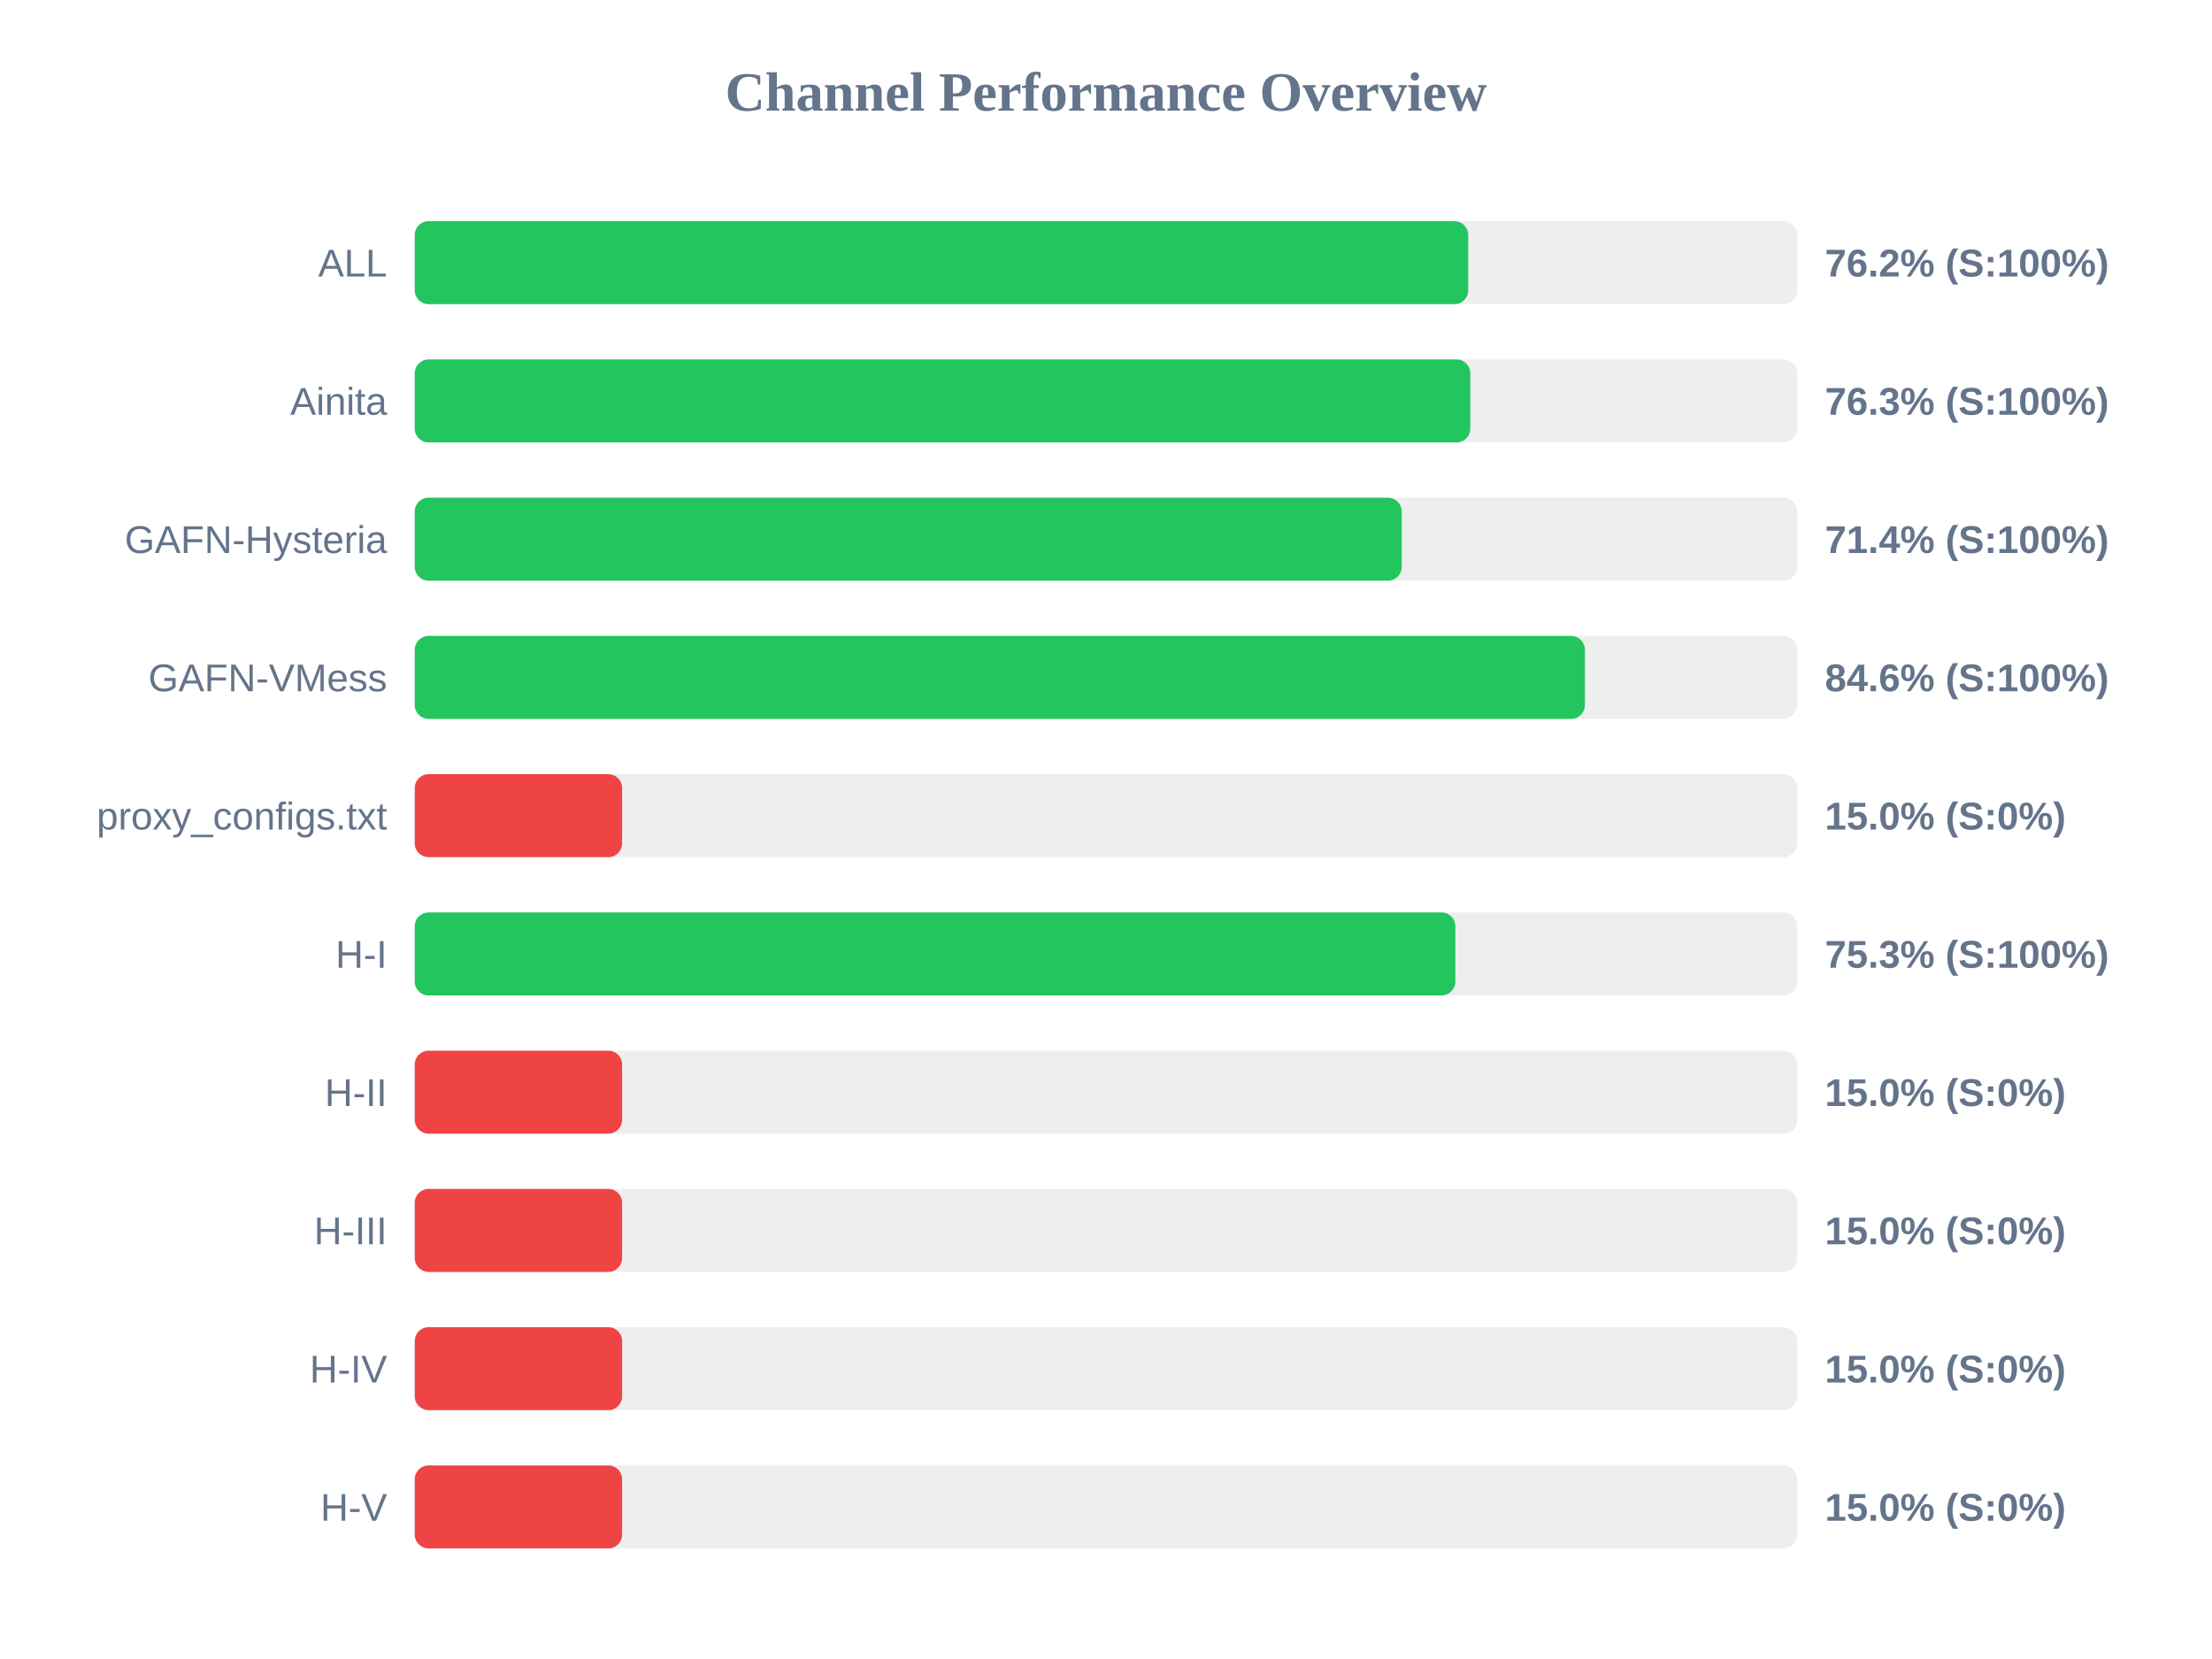
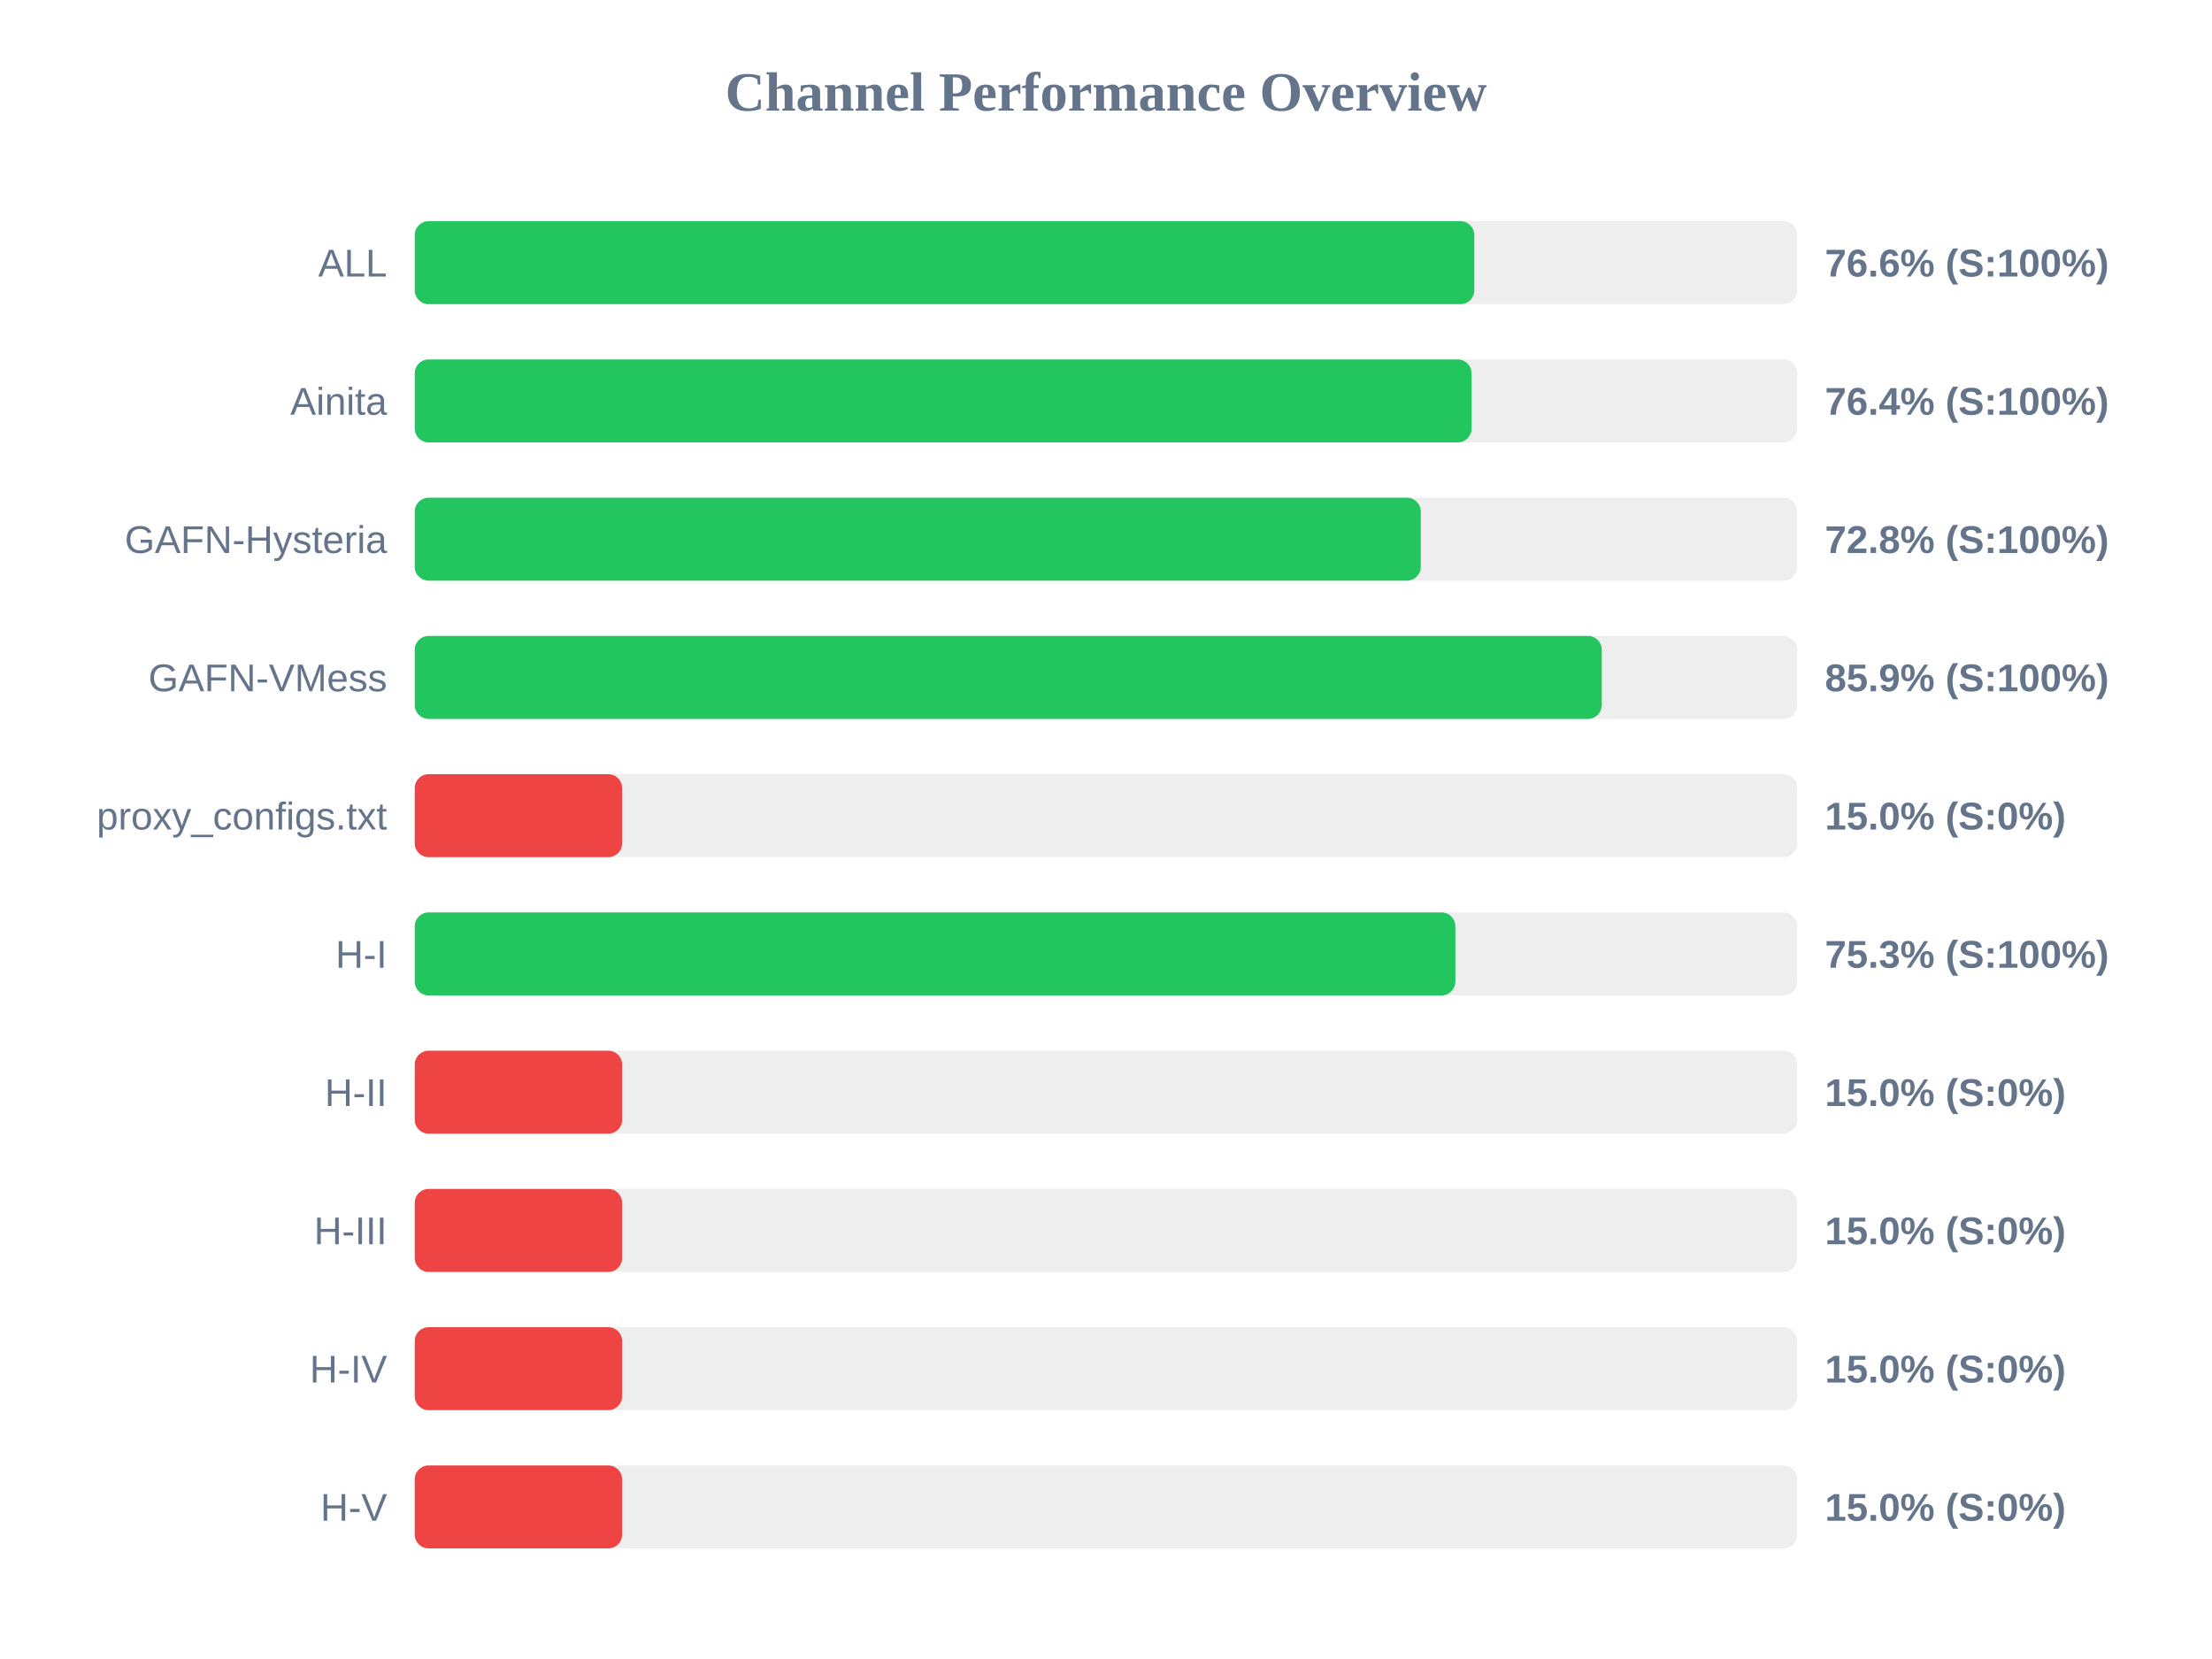
<svg xmlns="http://www.w3.org/2000/svg" width="800" height="600" version="1.1">
  <style>
        .row { font: 14px Arial; fill: #64748b; }
        .score { font: bold 14px Arial; fill: #64748b; }
    </style>
  <text x="400" y="40" text-anchor="middle" font-size="20px" font-weight="bold" fill="#64748b">Channel Performance Overview</text>
  <rect x="150" y="80" width="500" height="30" fill="#eee" rx="5" />
-   <rect x="150" y="80" width="381.0" height="30" fill="#22c55e" rx="5" />
+   <rect x="150" y="80" width="383.2" height="30" fill="#22c55e" rx="5" />
  <text x="140" y="100" text-anchor="end" class="row">ALL</text>
-   <text x="660" y="100" text-anchor="start" class="score">76.2% (S:100%)</text>
+   <text x="660" y="100" text-anchor="start" class="score">76.6% (S:100%)</text>
  <rect x="150" y="130" width="500" height="30" fill="#eee" rx="5" />
-   <rect x="150" y="130" width="381.75" height="30" fill="#22c55e" rx="5" />
+   <rect x="150" y="130" width="382.2" height="30" fill="#22c55e" rx="5" />
  <text x="140" y="150" text-anchor="end" class="row">Ainita</text>
-   <text x="660" y="150" text-anchor="start" class="score">76.3% (S:100%)</text>
+   <text x="660" y="150" text-anchor="start" class="score">76.4% (S:100%)</text>
  <rect x="150" y="180" width="500" height="30" fill="#eee" rx="5" />
-   <rect x="150" y="180" width="356.95" height="30" fill="#22c55e" rx="5" />
+   <rect x="150" y="180" width="363.85" height="30" fill="#22c55e" rx="5" />
  <text x="140" y="200" text-anchor="end" class="row">GAFN-Hysteria</text>
-   <text x="660" y="200" text-anchor="start" class="score">71.4% (S:100%)</text>
+   <text x="660" y="200" text-anchor="start" class="score">72.8% (S:100%)</text>
  <rect x="150" y="230" width="500" height="30" fill="#eee" rx="5" />
-   <rect x="150" y="230" width="423.2" height="30" fill="#22c55e" rx="5" />
+   <rect x="150" y="230" width="429.3" height="30" fill="#22c55e" rx="5" />
  <text x="140" y="250" text-anchor="end" class="row">GAFN-VMess</text>
-   <text x="660" y="250" text-anchor="start" class="score">84.6% (S:100%)</text>
+   <text x="660" y="250" text-anchor="start" class="score">85.9% (S:100%)</text>
  <rect x="150" y="280" width="500" height="30" fill="#eee" rx="5" />
  <rect x="150" y="280" width="75.0" height="30" fill="#ef4444" rx="5" />
  <text x="140" y="300" text-anchor="end" class="row">proxy_configs.txt</text>
  <text x="660" y="300" text-anchor="start" class="score">15.0% (S:0%)</text>
  <rect x="150" y="330" width="500" height="30" fill="#eee" rx="5" />
  <rect x="150" y="330" width="376.35" height="30" fill="#22c55e" rx="5" />
  <text x="140" y="350" text-anchor="end" class="row">H-I</text>
  <text x="660" y="350" text-anchor="start" class="score">75.3% (S:100%)</text>
  <rect x="150" y="380" width="500" height="30" fill="#eee" rx="5" />
  <rect x="150" y="380" width="75.0" height="30" fill="#ef4444" rx="5" />
  <text x="140" y="400" text-anchor="end" class="row">H-II</text>
  <text x="660" y="400" text-anchor="start" class="score">15.0% (S:0%)</text>
  <rect x="150" y="430" width="500" height="30" fill="#eee" rx="5" />
  <rect x="150" y="430" width="75.0" height="30" fill="#ef4444" rx="5" />
  <text x="140" y="450" text-anchor="end" class="row">H-III</text>
  <text x="660" y="450" text-anchor="start" class="score">15.0% (S:0%)</text>
  <rect x="150" y="480" width="500" height="30" fill="#eee" rx="5" />
  <rect x="150" y="480" width="75.0" height="30" fill="#ef4444" rx="5" />
  <text x="140" y="500" text-anchor="end" class="row">H-IV</text>
  <text x="660" y="500" text-anchor="start" class="score">15.0% (S:0%)</text>
  <rect x="150" y="530" width="500" height="30" fill="#eee" rx="5" />
  <rect x="150" y="530" width="75.0" height="30" fill="#ef4444" rx="5" />
  <text x="140" y="550" text-anchor="end" class="row">H-V</text>
  <text x="660" y="550" text-anchor="start" class="score">15.0% (S:0%)</text>
</svg>
